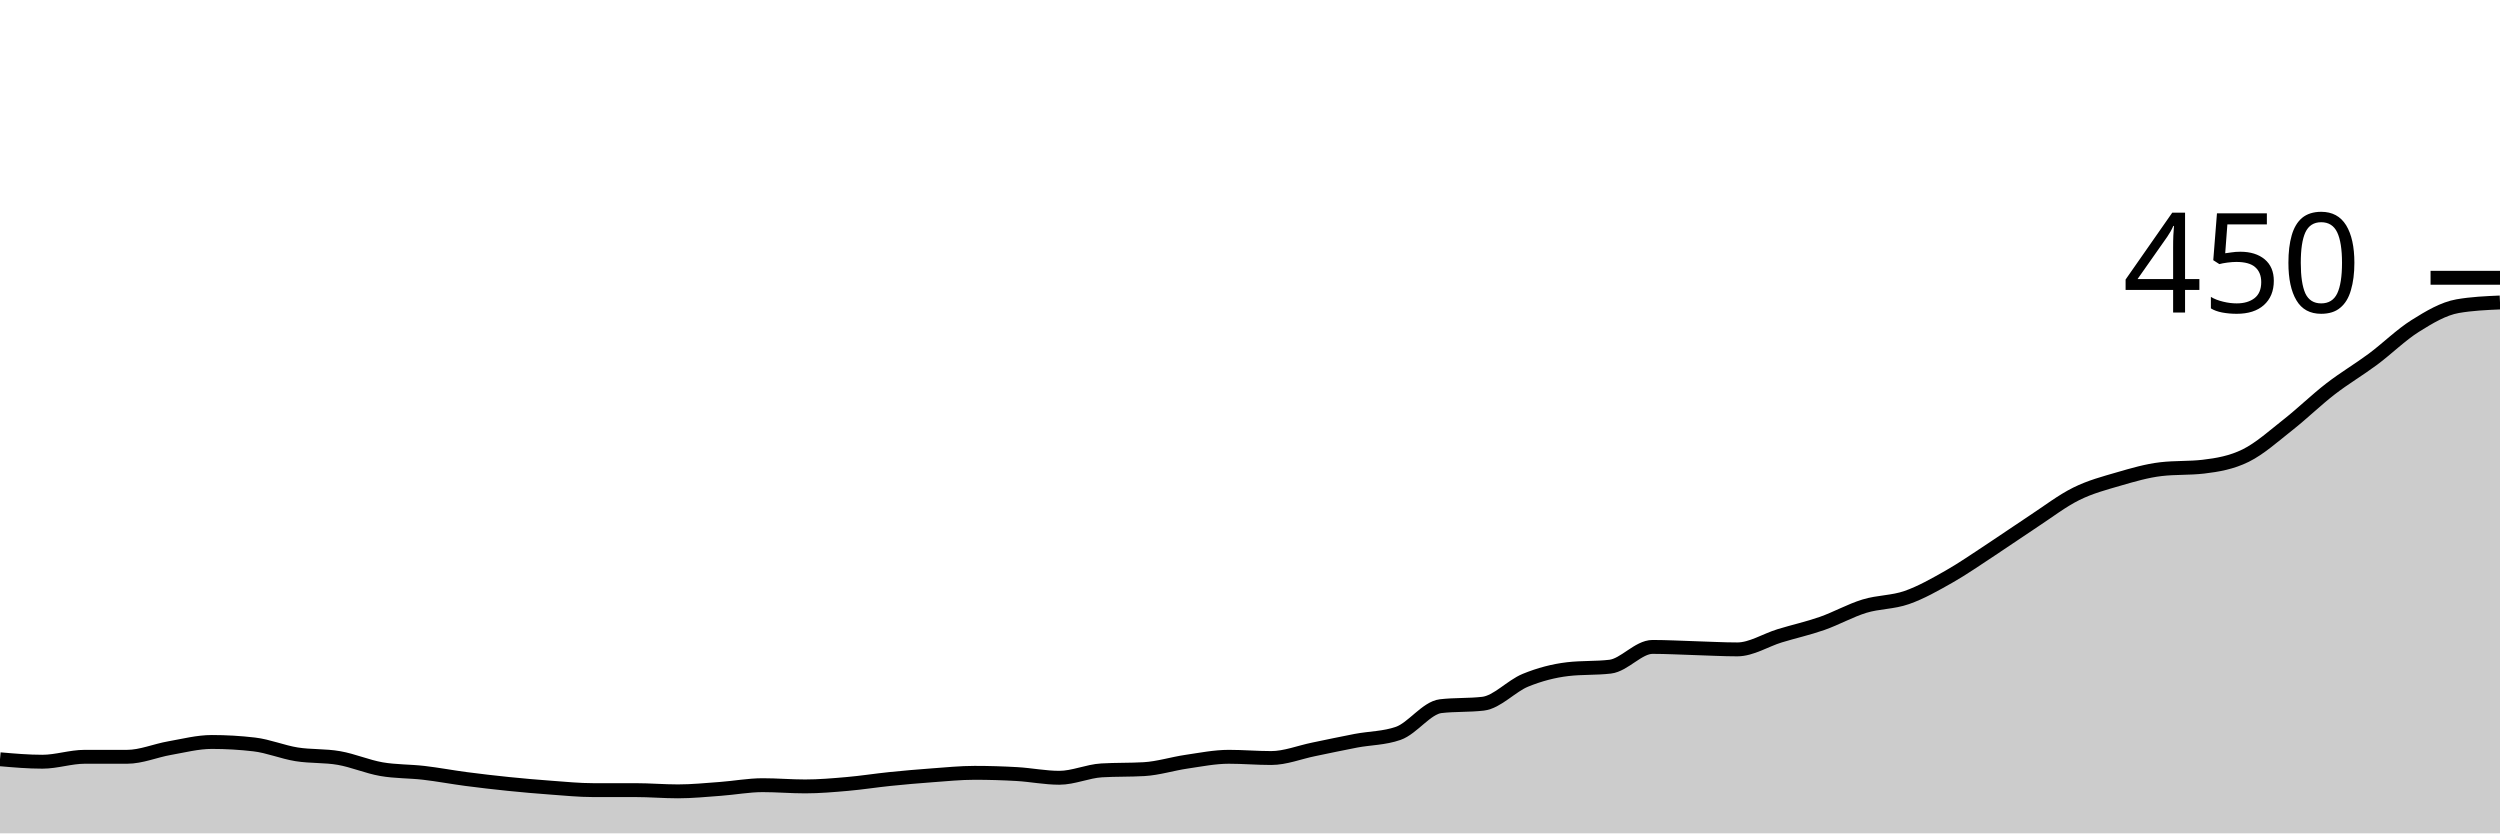
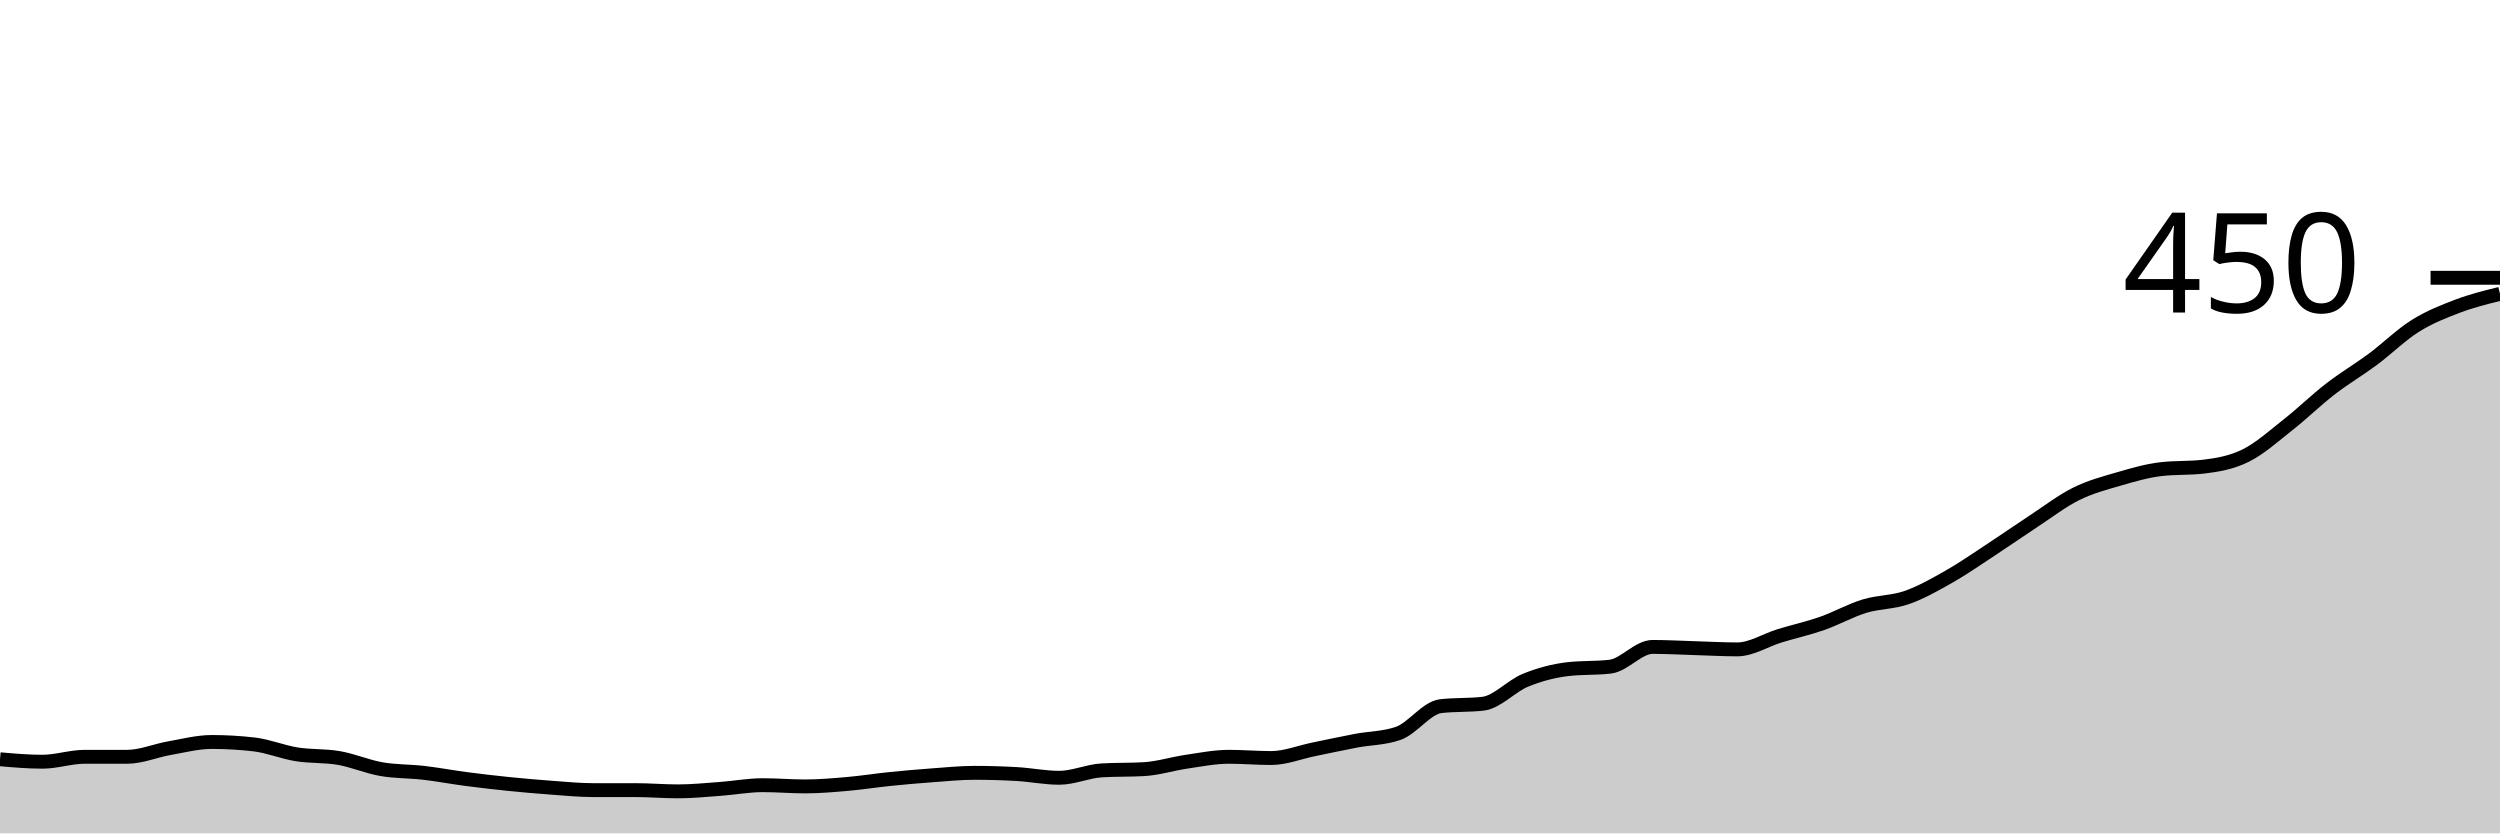
<svg xmlns="http://www.w3.org/2000/svg" viewBox="0 0 180 60">
  <g transform="translate(0,20)">
-     <path class="area" fill="rgba(0, 0, 0, 0.2)" d="M0,34.667C1.017,34.756,2.034,34.844,3.051,34.844C4.068,34.844,5.085,34.489,6.102,34.489C7.119,34.489,8.136,34.489,9.153,34.489C10.169,34.489,11.186,34.044,12.203,33.867C13.22,33.689,14.237,33.422,15.254,33.422C16.271,33.422,17.288,33.481,18.305,33.6C19.322,33.719,20.339,34.148,21.356,34.311C22.373,34.474,23.39,34.4,24.407,34.578C25.424,34.756,26.441,35.2,27.458,35.378C28.475,35.556,29.492,35.526,30.508,35.644C31.525,35.763,32.542,35.956,33.559,36.089C34.576,36.222,35.593,36.341,36.61,36.444C37.627,36.548,38.644,36.637,39.661,36.711C40.678,36.785,41.695,36.889,42.712,36.889C43.729,36.889,44.746,36.889,45.763,36.889C46.78,36.889,47.797,36.978,48.814,36.978C49.831,36.978,50.847,36.874,51.864,36.8C52.881,36.726,53.898,36.533,54.915,36.533C55.932,36.533,56.949,36.622,57.966,36.622C58.983,36.622,60,36.533,61.017,36.444C62.034,36.356,63.051,36.193,64.068,36.089C65.085,35.985,66.102,35.896,67.119,35.822C68.136,35.748,69.153,35.644,70.169,35.644C71.186,35.644,72.203,35.674,73.22,35.733C74.237,35.793,75.254,36,76.271,36C77.288,36,78.305,35.526,79.322,35.467C80.339,35.407,81.356,35.437,82.373,35.378C83.39,35.319,84.407,34.993,85.424,34.844C86.441,34.696,87.458,34.489,88.475,34.489C89.492,34.489,90.508,34.578,91.525,34.578C92.542,34.578,93.559,34.163,94.576,33.956C95.593,33.748,96.61,33.526,97.627,33.333C98.644,33.141,99.661,33.156,100.678,32.8C101.695,32.444,102.712,30.963,103.729,30.844C104.746,30.726,105.763,30.785,106.78,30.667C107.797,30.548,108.814,29.393,109.831,28.978C110.847,28.563,111.864,28.296,112.881,28.178C113.898,28.059,114.915,28.119,115.932,28C116.949,27.881,117.966,26.578,118.983,26.578C120,26.578,121.017,26.637,122.034,26.667C123.051,26.696,124.068,26.756,125.085,26.756C126.102,26.756,127.119,26.089,128.136,25.778C129.153,25.467,130.169,25.244,131.186,24.889C132.203,24.533,133.22,23.956,134.237,23.644C135.254,23.333,136.271,23.378,137.288,23.022C138.305,22.667,139.322,22.089,140.339,21.511C141.356,20.933,142.373,20.222,143.39,19.556C144.407,18.889,145.424,18.178,146.441,17.511C147.458,16.844,148.475,16.059,149.492,15.556C150.508,15.052,151.525,14.785,152.542,14.489C153.559,14.193,154.576,13.896,155.593,13.778C156.61,13.659,157.627,13.719,158.644,13.6C159.661,13.481,160.678,13.304,161.695,12.8C162.712,12.296,163.729,11.378,164.746,10.578C165.763,9.778,166.78,8.785,167.797,8C168.814,7.215,169.831,6.622,170.847,5.867C171.864,5.111,172.881,4.104,173.898,3.467C174.915,2.83,175.932,2.222,176.949,2.044C177.966,1.867,178.983,1.822,180,1.778L180,40C178.983,40,177.966,40,176.949,40C175.932,40,174.915,40,173.898,40C172.881,40,171.864,40,170.847,40C169.831,40,168.814,40,167.797,40C166.78,40,165.763,40,164.746,40C163.729,40,162.712,40,161.695,40C160.678,40,159.661,40,158.644,40C157.627,40,156.61,40,155.593,40C154.576,40,153.559,40,152.542,40C151.525,40,150.508,40,149.492,40C148.475,40,147.458,40,146.441,40C145.424,40,144.407,40,143.39,40C142.373,40,141.356,40,140.339,40C139.322,40,138.305,40,137.288,40C136.271,40,135.254,40,134.237,40C133.22,40,132.203,40,131.186,40C130.169,40,129.153,40,128.136,40C127.119,40,126.102,40,125.085,40C124.068,40,123.051,40,122.034,40C121.017,40,120,40,118.983,40C117.966,40,116.949,40,115.932,40C114.915,40,113.898,40,112.881,40C111.864,40,110.847,40,109.831,40C108.814,40,107.797,40,106.78,40C105.763,40,104.746,40,103.729,40C102.712,40,101.695,40,100.678,40C99.661,40,98.644,40,97.627,40C96.61,40,95.593,40,94.576,40C93.559,40,92.542,40,91.525,40C90.508,40,89.492,40,88.475,40C87.458,40,86.441,40,85.424,40C84.407,40,83.39,40,82.373,40C81.356,40,80.339,40,79.322,40C78.305,40,77.288,40,76.271,40C75.254,40,74.237,40,73.22,40C72.203,40,71.186,40,70.169,40C69.153,40,68.136,40,67.119,40C66.102,40,65.085,40,64.068,40C63.051,40,62.034,40,61.017,40C60,40,58.983,40,57.966,40C56.949,40,55.932,40,54.915,40C53.898,40,52.881,40,51.864,40C50.847,40,49.831,40,48.814,40C47.797,40,46.78,40,45.763,40C44.746,40,43.729,40,42.712,40C41.695,40,40.678,40,39.661,40C38.644,40,37.627,40,36.61,40C35.593,40,34.576,40,33.559,40C32.542,40,31.525,40,30.508,40C29.492,40,28.475,40,27.458,40C26.441,40,25.424,40,24.407,40C23.39,40,22.373,40,21.356,40C20.339,40,19.322,40,18.305,40C17.288,40,16.271,40,15.254,40C14.237,40,13.22,40,12.203,40C11.186,40,10.169,40,9.153,40C8.136,40,7.119,40,6.102,40C5.085,40,4.068,40,3.051,40C2.034,40,1.017,40,0,40Z" />
-     <path class="line" stroke="black" fill="none" d="M0,34.667C1.017,34.756,2.034,34.844,3.051,34.844C4.068,34.844,5.085,34.489,6.102,34.489C7.119,34.489,8.136,34.489,9.153,34.489C10.169,34.489,11.186,34.044,12.203,33.867C13.22,33.689,14.237,33.422,15.254,33.422C16.271,33.422,17.288,33.481,18.305,33.6C19.322,33.719,20.339,34.148,21.356,34.311C22.373,34.474,23.39,34.4,24.407,34.578C25.424,34.756,26.441,35.2,27.458,35.378C28.475,35.556,29.492,35.526,30.508,35.644C31.525,35.763,32.542,35.956,33.559,36.089C34.576,36.222,35.593,36.341,36.61,36.444C37.627,36.548,38.644,36.637,39.661,36.711C40.678,36.785,41.695,36.889,42.712,36.889C43.729,36.889,44.746,36.889,45.763,36.889C46.78,36.889,47.797,36.978,48.814,36.978C49.831,36.978,50.847,36.874,51.864,36.8C52.881,36.726,53.898,36.533,54.915,36.533C55.932,36.533,56.949,36.622,57.966,36.622C58.983,36.622,60,36.533,61.017,36.444C62.034,36.356,63.051,36.193,64.068,36.089C65.085,35.985,66.102,35.896,67.119,35.822C68.136,35.748,69.153,35.644,70.169,35.644C71.186,35.644,72.203,35.674,73.22,35.733C74.237,35.793,75.254,36,76.271,36C77.288,36,78.305,35.526,79.322,35.467C80.339,35.407,81.356,35.437,82.373,35.378C83.39,35.319,84.407,34.993,85.424,34.844C86.441,34.696,87.458,34.489,88.475,34.489C89.492,34.489,90.508,34.578,91.525,34.578C92.542,34.578,93.559,34.163,94.576,33.956C95.593,33.748,96.61,33.526,97.627,33.333C98.644,33.141,99.661,33.156,100.678,32.8C101.695,32.444,102.712,30.963,103.729,30.844C104.746,30.726,105.763,30.785,106.78,30.667C107.797,30.548,108.814,29.393,109.831,28.978C110.847,28.563,111.864,28.296,112.881,28.178C113.898,28.059,114.915,28.119,115.932,28C116.949,27.881,117.966,26.578,118.983,26.578C120,26.578,121.017,26.637,122.034,26.667C123.051,26.696,124.068,26.756,125.085,26.756C126.102,26.756,127.119,26.089,128.136,25.778C129.153,25.467,130.169,25.244,131.186,24.889C132.203,24.533,133.22,23.956,134.237,23.644C135.254,23.333,136.271,23.378,137.288,23.022C138.305,22.667,139.322,22.089,140.339,21.511C141.356,20.933,142.373,20.222,143.39,19.556C144.407,18.889,145.424,18.178,146.441,17.511C147.458,16.844,148.475,16.059,149.492,15.556C150.508,15.052,151.525,14.785,152.542,14.489C153.559,14.193,154.576,13.896,155.593,13.778C156.61,13.659,157.627,13.719,158.644,13.6C159.661,13.481,160.678,13.304,161.695,12.8C162.712,12.296,163.729,11.378,164.746,10.578C165.763,9.778,166.78,8.785,167.797,8C168.814,7.215,169.831,6.622,170.847,5.867C171.864,5.111,172.881,4.104,173.898,3.467C174.915,2.83,175.932,2.222,176.949,2.044C177.966,1.867,178.983,1.822,180,1.778" />
+     <path class="area" fill="rgba(0, 0, 0, 0.2)" d="M0,34.667C1.017,34.756,2.034,34.844,3.051,34.844C4.068,34.844,5.085,34.489,6.102,34.489C7.119,34.489,8.136,34.489,9.153,34.489C10.169,34.489,11.186,34.044,12.203,33.867C13.22,33.689,14.237,33.422,15.254,33.422C16.271,33.422,17.288,33.481,18.305,33.6C19.322,33.719,20.339,34.148,21.356,34.311C22.373,34.474,23.39,34.4,24.407,34.578C25.424,34.756,26.441,35.2,27.458,35.378C28.475,35.556,29.492,35.526,30.508,35.644C31.525,35.763,32.542,35.956,33.559,36.089C34.576,36.222,35.593,36.341,36.61,36.444C37.627,36.548,38.644,36.637,39.661,36.711C40.678,36.785,41.695,36.889,42.712,36.889C43.729,36.889,44.746,36.889,45.763,36.889C46.78,36.889,47.797,36.978,48.814,36.978C49.831,36.978,50.847,36.874,51.864,36.8C52.881,36.726,53.898,36.533,54.915,36.533C55.932,36.533,56.949,36.622,57.966,36.622C58.983,36.622,60,36.533,61.017,36.444C62.034,36.356,63.051,36.193,64.068,36.089C65.085,35.985,66.102,35.896,67.119,35.822C68.136,35.748,69.153,35.644,70.169,35.644C71.186,35.644,72.203,35.674,73.22,35.733C74.237,35.793,75.254,36,76.271,36C77.288,36,78.305,35.526,79.322,35.467C80.339,35.407,81.356,35.437,82.373,35.378C83.39,35.319,84.407,34.993,85.424,34.844C86.441,34.696,87.458,34.489,88.475,34.489C89.492,34.489,90.508,34.578,91.525,34.578C92.542,34.578,93.559,34.163,94.576,33.956C95.593,33.748,96.61,33.526,97.627,33.333C98.644,33.141,99.661,33.156,100.678,32.8C101.695,32.444,102.712,30.963,103.729,30.844C104.746,30.726,105.763,30.785,106.78,30.667C107.797,30.548,108.814,29.393,109.831,28.978C110.847,28.563,111.864,28.296,112.881,28.178C113.898,28.059,114.915,28.119,115.932,28C116.949,27.881,117.966,26.578,118.983,26.578C120,26.578,121.017,26.637,122.034,26.667C123.051,26.696,124.068,26.756,125.085,26.756C126.102,26.756,127.119,26.089,128.136,25.778C129.153,25.467,130.169,25.244,131.186,24.889C132.203,24.533,133.22,23.956,134.237,23.644C135.254,23.333,136.271,23.378,137.288,23.022C138.305,22.667,139.322,22.089,140.339,21.511C141.356,20.933,142.373,20.222,143.39,19.556C144.407,18.889,145.424,18.178,146.441,17.511C147.458,16.844,148.475,16.059,149.492,15.556C150.508,15.052,151.525,14.785,152.542,14.489C153.559,14.193,154.576,13.896,155.593,13.778C156.61,13.659,157.627,13.719,158.644,13.6C159.661,13.481,160.678,13.304,161.695,12.8C162.712,12.296,163.729,11.378,164.746,10.578C165.763,9.778,166.78,8.785,167.797,8C168.814,7.215,169.831,6.622,170.847,5.867C171.864,5.111,172.881,4.104,173.898,3.467C174.915,2.83,175.932,2.43,176.949,2.044C177.966,1.659,178.983,1.407,180,1.156L180,40C178.983,40,177.966,40,176.949,40C175.932,40,174.915,40,173.898,40C172.881,40,171.864,40,170.847,40C169.831,40,168.814,40,167.797,40C166.78,40,165.763,40,164.746,40C163.729,40,162.712,40,161.695,40C160.678,40,159.661,40,158.644,40C157.627,40,156.61,40,155.593,40C154.576,40,153.559,40,152.542,40C151.525,40,150.508,40,149.492,40C148.475,40,147.458,40,146.441,40C145.424,40,144.407,40,143.39,40C142.373,40,141.356,40,140.339,40C139.322,40,138.305,40,137.288,40C136.271,40,135.254,40,134.237,40C133.22,40,132.203,40,131.186,40C130.169,40,129.153,40,128.136,40C127.119,40,126.102,40,125.085,40C124.068,40,123.051,40,122.034,40C121.017,40,120,40,118.983,40C117.966,40,116.949,40,115.932,40C114.915,40,113.898,40,112.881,40C111.864,40,110.847,40,109.831,40C108.814,40,107.797,40,106.78,40C105.763,40,104.746,40,103.729,40C102.712,40,101.695,40,100.678,40C99.661,40,98.644,40,97.627,40C96.61,40,95.593,40,94.576,40C93.559,40,92.542,40,91.525,40C90.508,40,89.492,40,88.475,40C87.458,40,86.441,40,85.424,40C84.407,40,83.39,40,82.373,40C81.356,40,80.339,40,79.322,40C78.305,40,77.288,40,76.271,40C75.254,40,74.237,40,73.22,40C72.203,40,71.186,40,70.169,40C69.153,40,68.136,40,67.119,40C66.102,40,65.085,40,64.068,40C63.051,40,62.034,40,61.017,40C60,40,58.983,40,57.966,40C56.949,40,55.932,40,54.915,40C53.898,40,52.881,40,51.864,40C50.847,40,49.831,40,48.814,40C47.797,40,46.78,40,45.763,40C44.746,40,43.729,40,42.712,40C41.695,40,40.678,40,39.661,40C38.644,40,37.627,40,36.61,40C35.593,40,34.576,40,33.559,40C32.542,40,31.525,40,30.508,40C29.492,40,28.475,40,27.458,40C26.441,40,25.424,40,24.407,40C23.39,40,22.373,40,21.356,40C20.339,40,19.322,40,18.305,40C17.288,40,16.271,40,15.254,40C14.237,40,13.22,40,12.203,40C11.186,40,10.169,40,9.153,40C8.136,40,7.119,40,6.102,40C5.085,40,4.068,40,3.051,40C2.034,40,1.017,40,0,40Z" />
+     <path class="line" stroke="black" fill="none" d="M0,34.667C1.017,34.756,2.034,34.844,3.051,34.844C4.068,34.844,5.085,34.489,6.102,34.489C7.119,34.489,8.136,34.489,9.153,34.489C10.169,34.489,11.186,34.044,12.203,33.867C13.22,33.689,14.237,33.422,15.254,33.422C16.271,33.422,17.288,33.481,18.305,33.6C19.322,33.719,20.339,34.148,21.356,34.311C22.373,34.474,23.39,34.4,24.407,34.578C25.424,34.756,26.441,35.2,27.458,35.378C28.475,35.556,29.492,35.526,30.508,35.644C31.525,35.763,32.542,35.956,33.559,36.089C34.576,36.222,35.593,36.341,36.61,36.444C37.627,36.548,38.644,36.637,39.661,36.711C40.678,36.785,41.695,36.889,42.712,36.889C43.729,36.889,44.746,36.889,45.763,36.889C46.78,36.889,47.797,36.978,48.814,36.978C49.831,36.978,50.847,36.874,51.864,36.8C52.881,36.726,53.898,36.533,54.915,36.533C55.932,36.533,56.949,36.622,57.966,36.622C58.983,36.622,60,36.533,61.017,36.444C62.034,36.356,63.051,36.193,64.068,36.089C65.085,35.985,66.102,35.896,67.119,35.822C68.136,35.748,69.153,35.644,70.169,35.644C71.186,35.644,72.203,35.674,73.22,35.733C74.237,35.793,75.254,36,76.271,36C77.288,36,78.305,35.526,79.322,35.467C80.339,35.407,81.356,35.437,82.373,35.378C83.39,35.319,84.407,34.993,85.424,34.844C86.441,34.696,87.458,34.489,88.475,34.489C89.492,34.489,90.508,34.578,91.525,34.578C92.542,34.578,93.559,34.163,94.576,33.956C95.593,33.748,96.61,33.526,97.627,33.333C98.644,33.141,99.661,33.156,100.678,32.8C101.695,32.444,102.712,30.963,103.729,30.844C104.746,30.726,105.763,30.785,106.78,30.667C107.797,30.548,108.814,29.393,109.831,28.978C110.847,28.563,111.864,28.296,112.881,28.178C113.898,28.059,114.915,28.119,115.932,28C116.949,27.881,117.966,26.578,118.983,26.578C120,26.578,121.017,26.637,122.034,26.667C123.051,26.696,124.068,26.756,125.085,26.756C126.102,26.756,127.119,26.089,128.136,25.778C129.153,25.467,130.169,25.244,131.186,24.889C132.203,24.533,133.22,23.956,134.237,23.644C135.254,23.333,136.271,23.378,137.288,23.022C138.305,22.667,139.322,22.089,140.339,21.511C141.356,20.933,142.373,20.222,143.39,19.556C144.407,18.889,145.424,18.178,146.441,17.511C147.458,16.844,148.475,16.059,149.492,15.556C150.508,15.052,151.525,14.785,152.542,14.489C153.559,14.193,154.576,13.896,155.593,13.778C156.61,13.659,157.627,13.719,158.644,13.6C159.661,13.481,160.678,13.304,161.695,12.8C162.712,12.296,163.729,11.378,164.746,10.578C165.763,9.778,166.78,8.785,167.797,8C168.814,7.215,169.831,6.622,170.847,5.867C171.864,5.111,172.881,4.104,173.898,3.467C174.915,2.83,175.932,2.43,176.949,2.044C177.966,1.659,178.983,1.407,180,1.156" />
    <path class="axis-ceiling" stroke-width="1" stroke="black" fill="none" d="M175,0L180,0" />
    <text class="axis-ceiling-label" font-family="sans-serif" text-anchor="end" font-size="10px" x="170" y="2.5">450</text>
  </g>
</svg>
